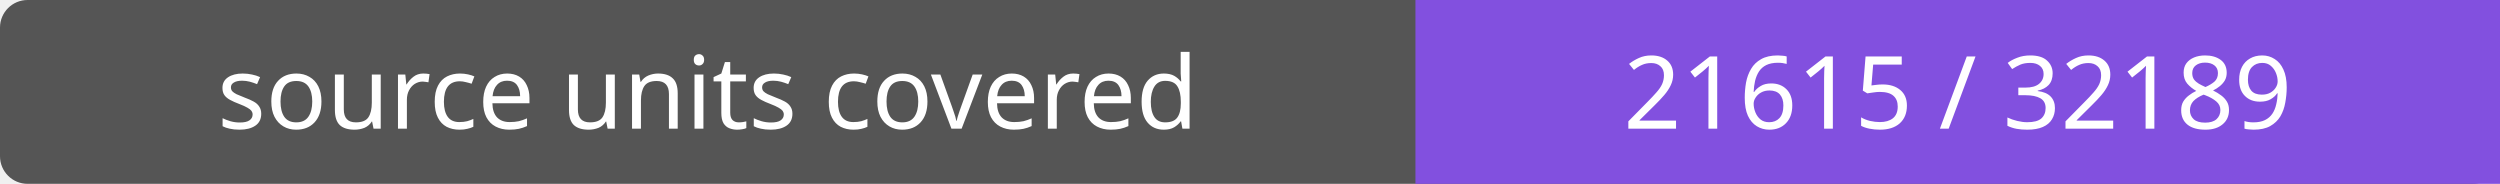
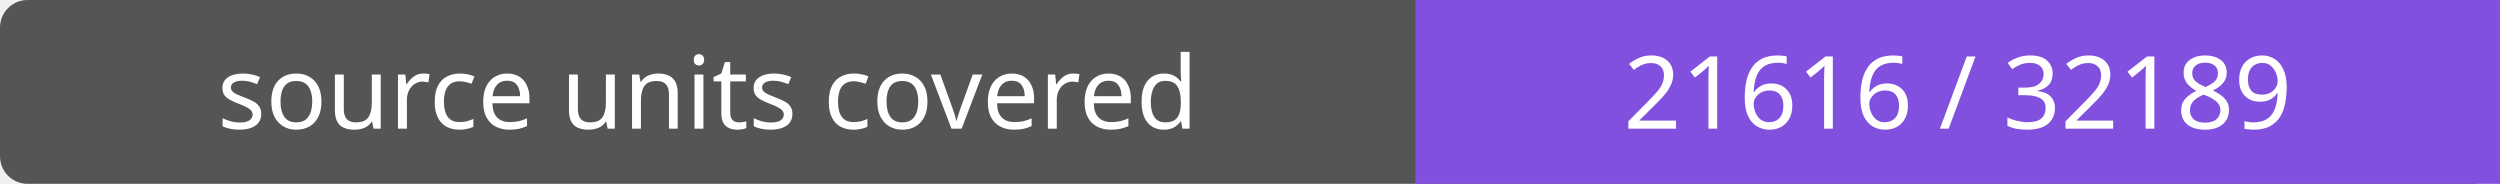
- <svg xmlns="http://www.w3.org/2000/svg" width="272" height="20" role="img" aria-label="source units covered: 21615 / 32189">
+ <svg xmlns="http://www.w3.org/2000/svg" width="272" height="20" role="img" aria-label="source units covered: 21616 / 32189">
  <rect width="272" height="20" rx="3" fill="#555" />
  <path fill="#8250df" d="M154 0h118v20H154z" />
  <g fill="#fff" text-anchor="middle" font-family="Verdana,sans-serif" font-size="11">
    <text x="77.0" y="14">source units covered</text>
-     <text x="213.0" y="14">21615 / 32189</text>
+     <text x="213.0" y="14">21616 / 32189</text>
  </g>
</svg>
